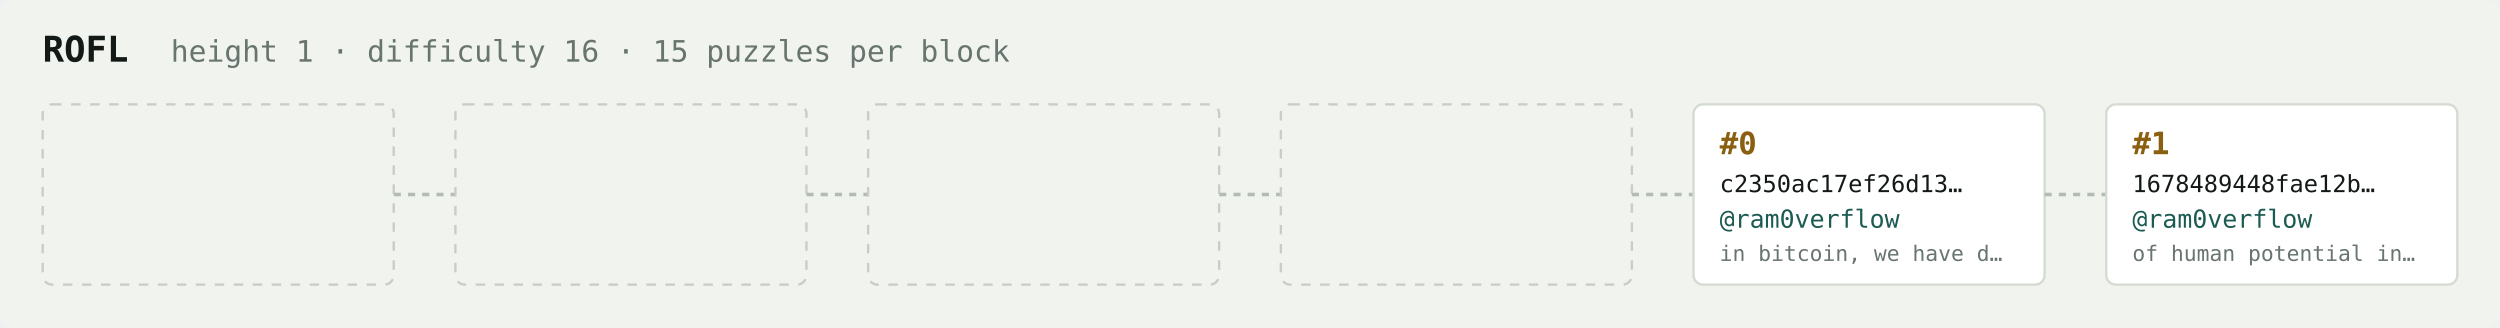
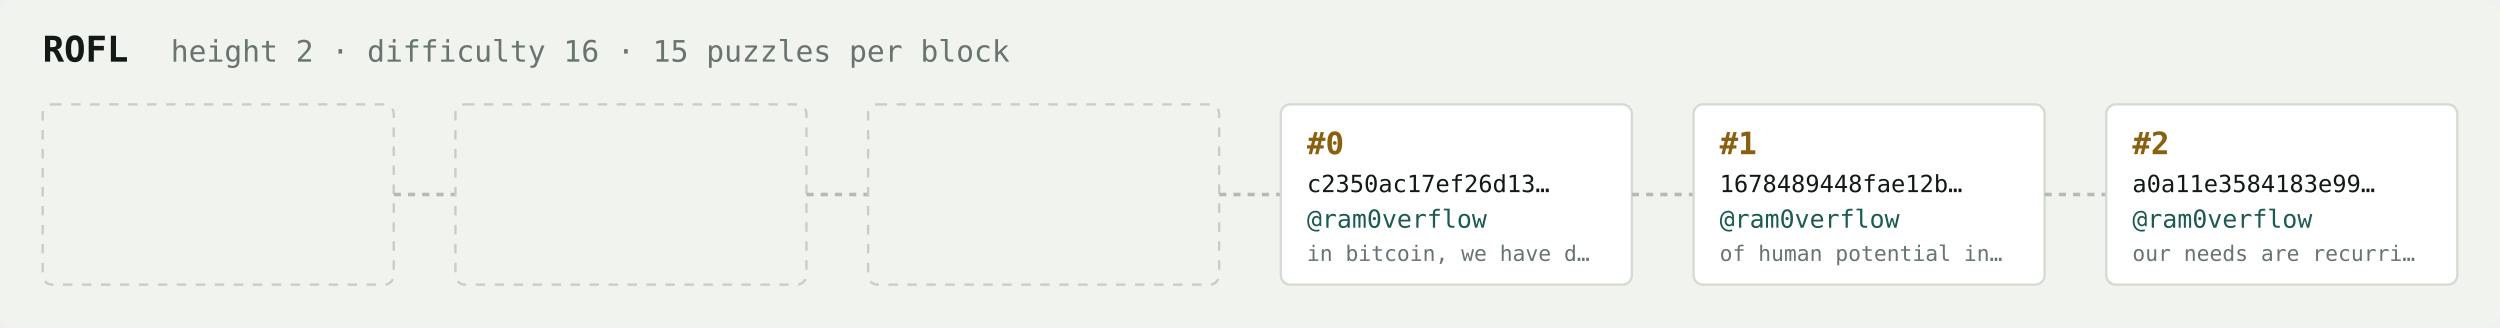
<svg xmlns="http://www.w3.org/2000/svg" width="1054" height="138" viewBox="0 0 1054 138" font-family="ui-monospace,SFMono-Regular,Menlo,monospace">
  <rect fill="#f1f3ef" width="1054" height="138" rx="6" />
  <text x="18" y="26" fill="#121916" font-size="15" font-weight="700">ROFL</text>
-   <text x="72" y="26" fill="#68746e" font-size="12.5">height 1 · difficulty 16 · 15 puzzles per block</text>
+   <text x="72" y="26" fill="#68746e" font-size="12.5">height 2 · difficulty 16 · 15 puzzles per block</text>
  <rect x="18" y="44" width="148" height="76" rx="4" fill="none" stroke="#c8cec6" stroke-width="1" stroke-dasharray="4 4" />
  <line x1="166" y1="82.0" x2="192" y2="82.0" stroke="#b3bcb4" stroke-width="1.5" stroke-dasharray="3 3" />
  <rect x="192" y="44" width="148" height="76" rx="4" fill="none" stroke="#c8cec6" stroke-width="1" stroke-dasharray="4 4" />
  <line x1="340" y1="82.0" x2="366" y2="82.0" stroke="#b3bcb4" stroke-width="1.5" stroke-dasharray="3 3" />
  <rect x="366" y="44" width="148" height="76" rx="4" fill="none" stroke="#c8cec6" stroke-width="1" stroke-dasharray="4 4" />
  <line x1="514" y1="82.0" x2="540" y2="82.0" stroke="#b3bcb4" stroke-width="1.5" stroke-dasharray="3 3" />
-   <rect x="540" y="44" width="148" height="76" rx="4" fill="none" stroke="#c8cec6" stroke-width="1" stroke-dasharray="4 4" />
+   <rect x="540" y="44" width="148" height="76" rx="4" fill="#ffffff" stroke="#d5dbd2" stroke-width="1" />
+   <text x="551" y="65" fill="#8a5f10" font-size="13" font-weight="700">#0</text>
+   <text x="551" y="81" fill="#121916" font-size="10">c2350ac17ef26d13…</text>
+   <text x="551" y="96" fill="#1c5b52" font-size="10.5">@ram0verflow</text>
+   <text x="551" y="110" fill="#68746e" font-size="9">in bitcoin, we have d…</text>
  <line x1="688" y1="82.0" x2="714" y2="82.0" stroke="#b3bcb4" stroke-width="1.5" stroke-dasharray="3 3" />
  <rect x="714" y="44" width="148" height="76" rx="4" fill="#ffffff" stroke="#d5dbd2" stroke-width="1" />
-   <text x="725" y="65" fill="#8a5f10" font-size="13" font-weight="700">#0</text>
-   <text x="725" y="81" fill="#121916" font-size="10">c2350ac17ef26d13…</text>
+   <text x="725" y="65" fill="#8a5f10" font-size="13" font-weight="700">#1</text>
+   <text x="725" y="81" fill="#121916" font-size="10">1678489448fae12b…</text>
  <text x="725" y="96" fill="#1c5b52" font-size="10.5">@ram0verflow</text>
-   <text x="725" y="110" fill="#68746e" font-size="9">in bitcoin, we have d…</text>
+   <text x="725" y="110" fill="#68746e" font-size="9">of human potential in…</text>
  <line x1="862" y1="82.0" x2="888" y2="82.0" stroke="#b3bcb4" stroke-width="1.5" stroke-dasharray="3 3" />
  <rect x="888" y="44" width="148" height="76" rx="4" fill="#ffffff" stroke="#d5dbd2" stroke-width="1" />
-   <text x="899" y="65" fill="#8a5f10" font-size="13" font-weight="700">#1</text>
-   <text x="899" y="81" fill="#121916" font-size="10">1678489448fae12b…</text>
+   <text x="899" y="65" fill="#8a5f10" font-size="13" font-weight="700">#2</text>
+   <text x="899" y="81" fill="#121916" font-size="10">a0a11e3584183e99…</text>
  <text x="899" y="96" fill="#1c5b52" font-size="10.5">@ram0verflow</text>
-   <text x="899" y="110" fill="#68746e" font-size="9">of human potential in…</text>
+   <text x="899" y="110" fill="#68746e" font-size="9">our needs are recurri…</text>
</svg>
